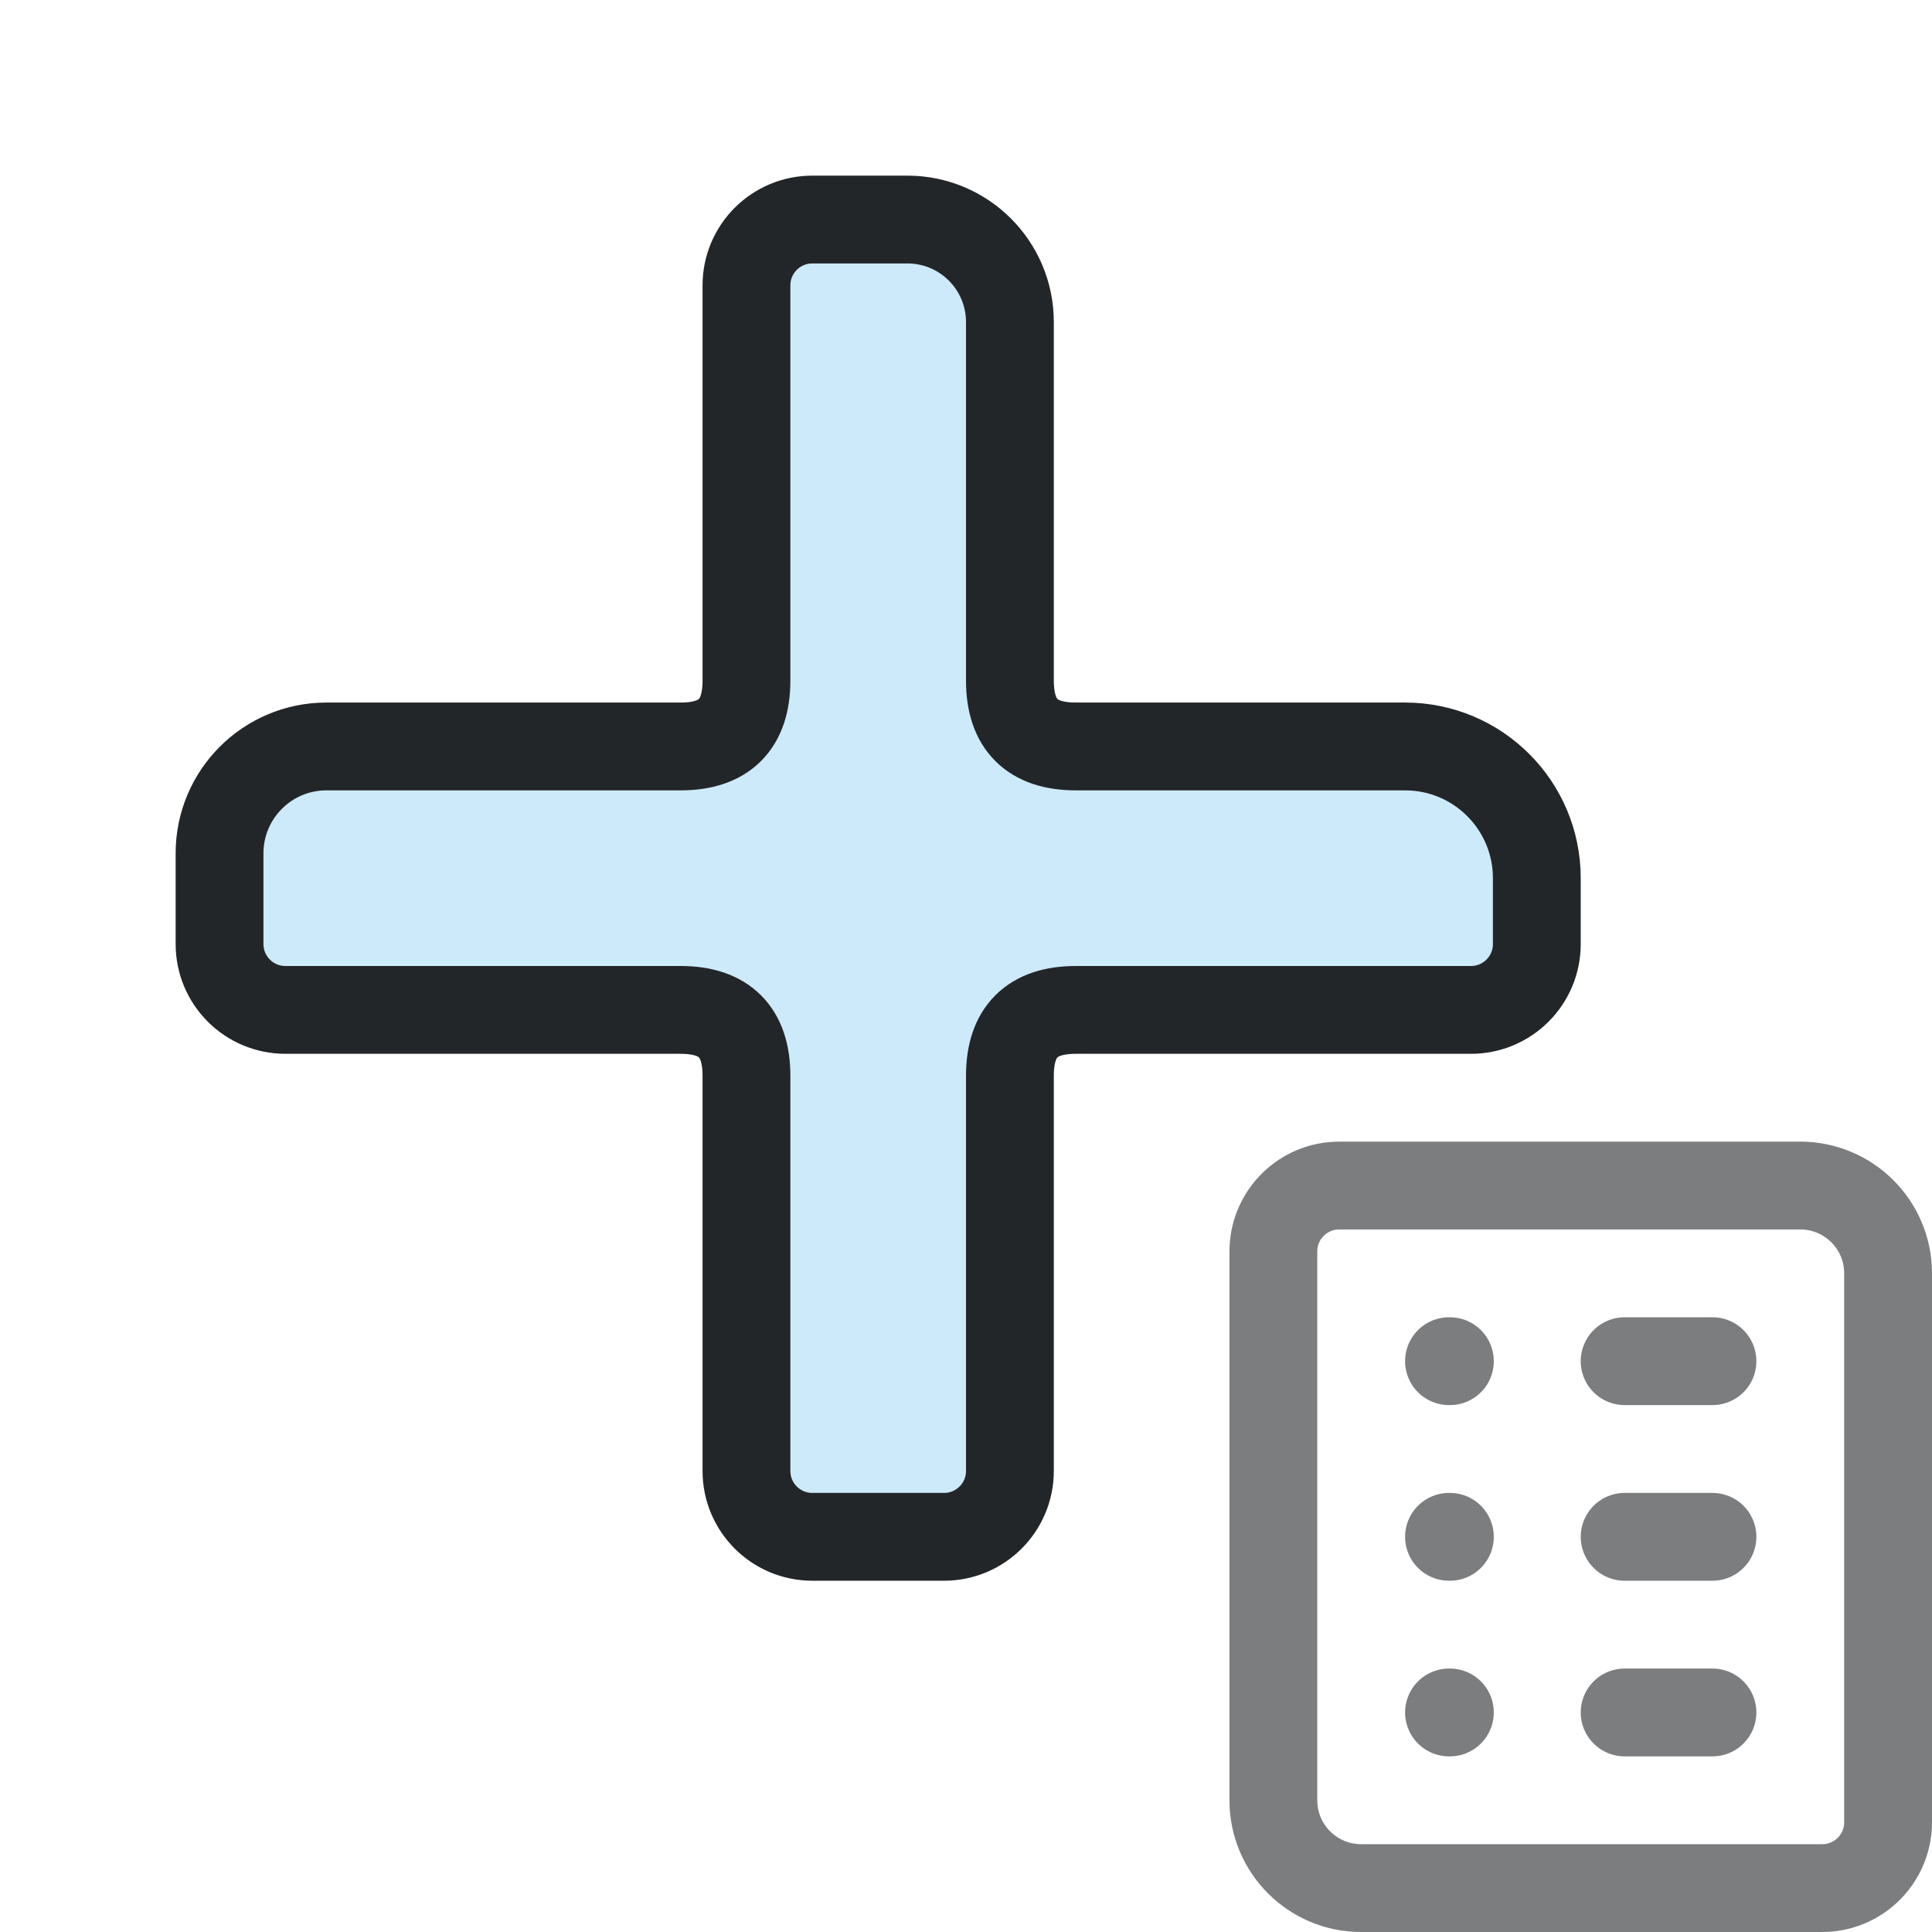
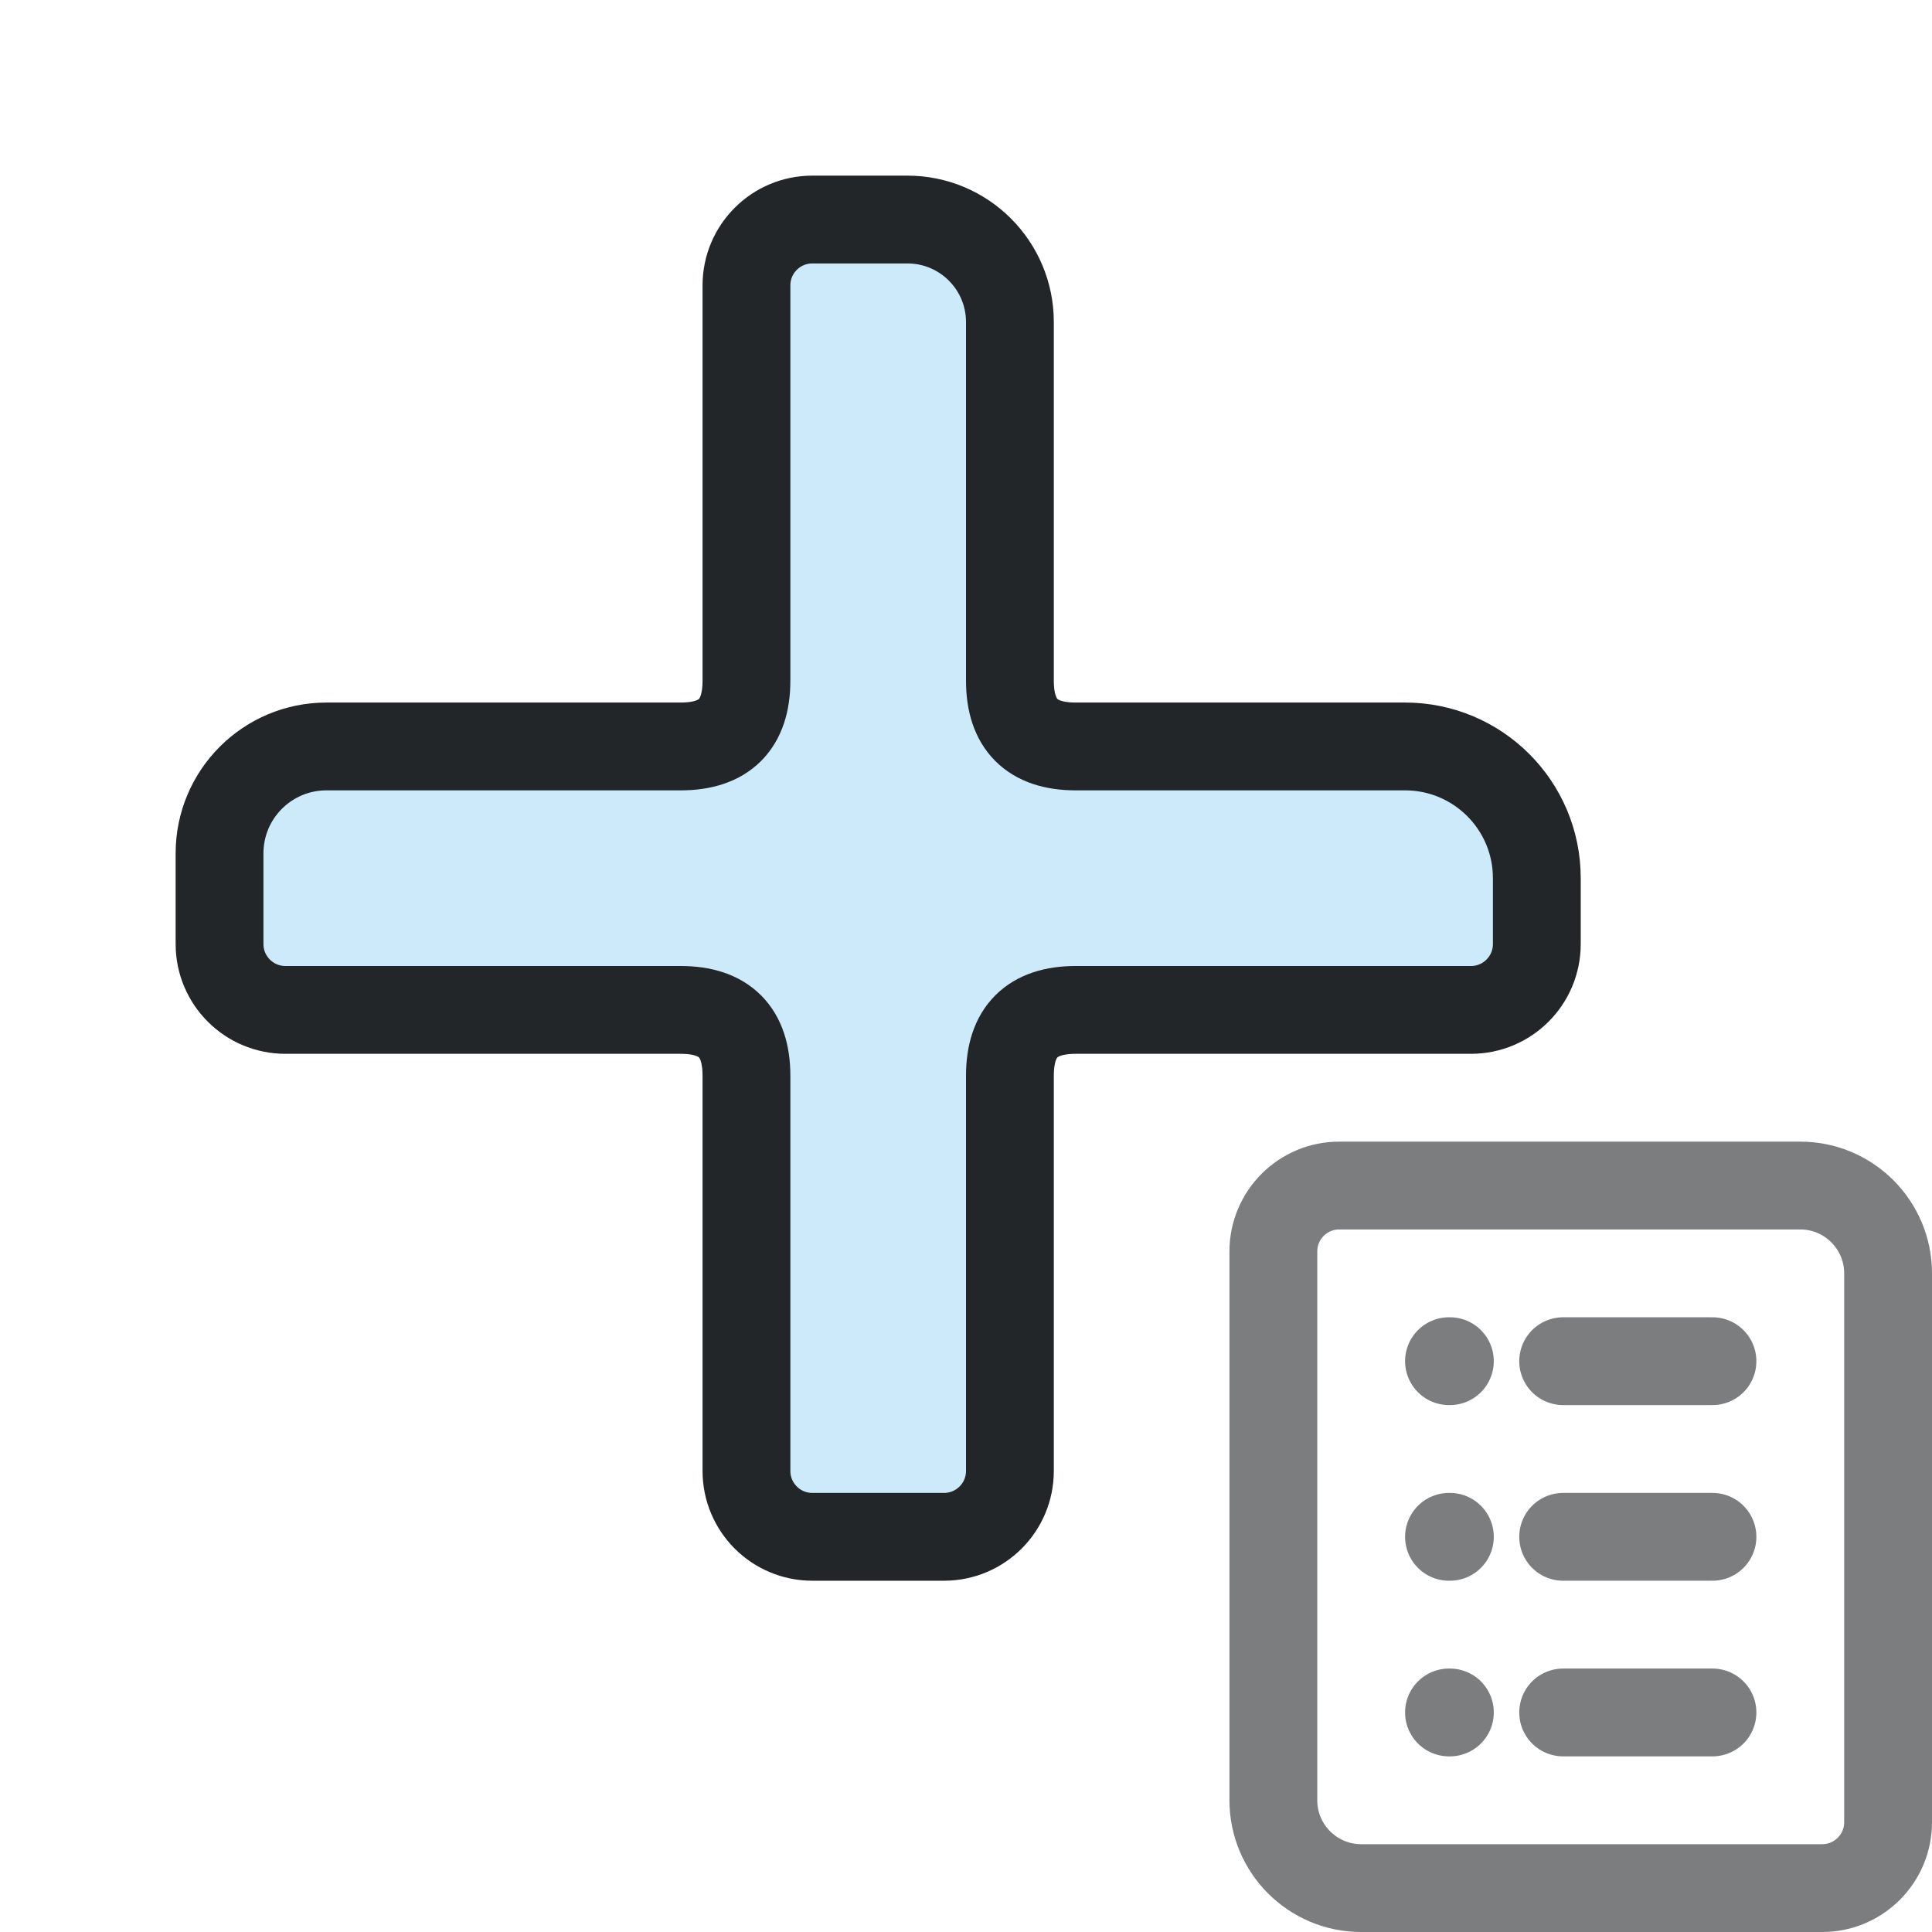
- <svg xmlns="http://www.w3.org/2000/svg" width="22" height="22" viewBox="0 0 22 22" version="1.1" id="svg5">
-   <defs id="defs2">
+ <svg xmlns="http://www.w3.org/2000/svg" width="22" height="22" version="1.1" viewBox="0 0 22 22">
+   <defs>
    <style id="current-color-scheme" type="text/css">.ColorScheme-Text {color:#232629}.ColorScheme-Highlight {color:#3daee9}</style>
  </defs>
-   <path class="ColorScheme-Highlight" d="M 9.25,2.5 L 10.75,2.5 Q 11.5,2.5 11.5,3.25 L 11.5,7.75 Q 11.5,8.5 12.25,8.5 L 16.75,8.5 Q 17.5,8.5 17.5,9.25 L 17.5,10.75 Q 17.5,11.5 16.75,11.5 L 12.25,11.5 Q 11.5,11.5 11.5,12.25 L 11.5,16.75 Q 11.5,17.5 10.75,17.5 L 9.25,17.5 Q 8.5,17.5 8.5,16.75 L 8.5,12.25 Q 8.5,11.5 7.75,11.5 L 3.25,11.5 Q 2.5,11.5 2.5,10.75 L 2.5,9.25 Q 2.5,8.5 3.25,8.5 L 7.75,8.5 Q 8.5,8.5 8.5,7.75 L 8.5,3.25 Q 8.5,2.5 9.25,2.5" fill="currentColor" fill-opacity="0.257" stroke="none" id="path1" />
-   <path class="ColorScheme-Text" d="M 11.5,3.667 L 11.5,7.75 C 11.5,8.25 11.75,8.5 12.25,8.5 L 16.0,8.5 A 1.5,1.5 45.0 0,1 17.5,10.0 L 17.5,10.75 A 0.75,0.75 135.0 0,1 16.75,11.5 L 12.25,11.5 C 11.75,11.5 11.5,11.75 11.5,12.25 L 11.5,16.75 A 0.75,0.75 135.0 0,1 10.75,17.5 L 9.25,17.5 A 0.75,0.75 45.0 0,1 8.5,16.75 L 8.5,12.25 C 8.5,11.75 8.25,11.5 7.75,11.5 L 3.25,11.5 A 0.75,0.75 45.0 0,1 2.5,10.75 L 2.5,9.717 A 1.217,1.217 135.0 0,1 3.717,8.5 L 7.75,8.5 C 8.25,8.5 8.5,8.25 8.5,7.75 L 8.5,3.25 A 0.75,0.75 135.0 0,1 9.25,2.5 L 10.333,2.5 A 1.167,1.167 45.0 0,1 11.5,3.667" fill="none" stroke="currentColor" stroke-width="1" stroke-linecap="round" stroke-linejoin="round" id="path2" />
-   <path class="ColorScheme-Text" d="M15.25 13.5H20.5A1 1 0 0 1 21.5 14.5V20.75A.75 .75 0 0 1 20.75 21.5H15.5A1 1 0 0 1 14.5 20.5V14.25A.75 .75 0 0 1 15.25 13.5Z" fill="none" stroke="currentColor" stroke-linecap="round" stroke-linejoin="round" opacity=".6" />
-   <path class="ColorScheme-Text" d="M18.5 15.5H19.5M18.5 17.5H19.5M18.5 19.5H19.5M16.5 15.5h.01M16.5 17.5h.01M16.5 19.5h.01" fill="none" stroke="currentColor" stroke-linecap="round" opacity=".6" />
+   <path class="ColorScheme-Highlight" d="m9.25 2.5h1.5q.75 0 .75.75v4.5q0 .75.75.75h4.5q.75 0 .75.75v1.5q0 .75-.75.75h-4.5q-.75 0-.75.75v4.5q0 .75-.75.75h-1.5q-.75 0-.75-.75v-4.5q0-.75-.75-.75h-4.5q-.75 0-.75-.75v-1.5q0-.75.75-.75h4.5q.75 0 .75-.75v-4.5q0-.75.75-.75" fill="currentColor" fill-opacity=".257" />
+   <g stroke="currentColor" stroke-linecap="round">
+     <path class="ColorScheme-Text" d="m11.5 3.667v4.083c0 .5.25.75.75.75h3.75a1.5 1.5 45 011.5 1.5v.75a.75.75 135 01-.75.75h-4.5c-.5 0-.75.25-.75.75v4.5a.75.75 135 01-.75.75h-1.5a.75.75 45 01-.75-.75v-4.5c0-.5-.25-.75-.75-.75h-4.5a.75.75 45 01-.75-.75v-1.033a1.217 1.217 135 011.217-1.217h4.033c.5 0 .75-.25.75-.75v-4.5a.75.75 135 01.75-.75h1.083a1.167 1.167 45 011.167 1.167" fill="none" stroke-linejoin="round" stroke="currentColor" />
+     <path class="ColorScheme-Text" d="m15.25 13.5h5.25c.552 0 1 .448 1 1v6.25c0 .414-.336.75-.75.75h-5.25c-.552 0-1-.448-1-1v-6.25c0-.414.336-.75.75-.75z" fill="currentColor" fill-opacity=".1" stroke-linejoin="round" style="fill-opacity:0;opacity:.6" stroke="currentColor" />
+     <path class="ColorScheme-Text" d="m17.8 15.5h1.7m-1.7 2h1.7m-1.7 2h1.7m-3-4h.01m-.01 2h.01m-.01 2h.01" fill="none" style="opacity:.6" stroke="currentColor" />
+   </g>
</svg>
